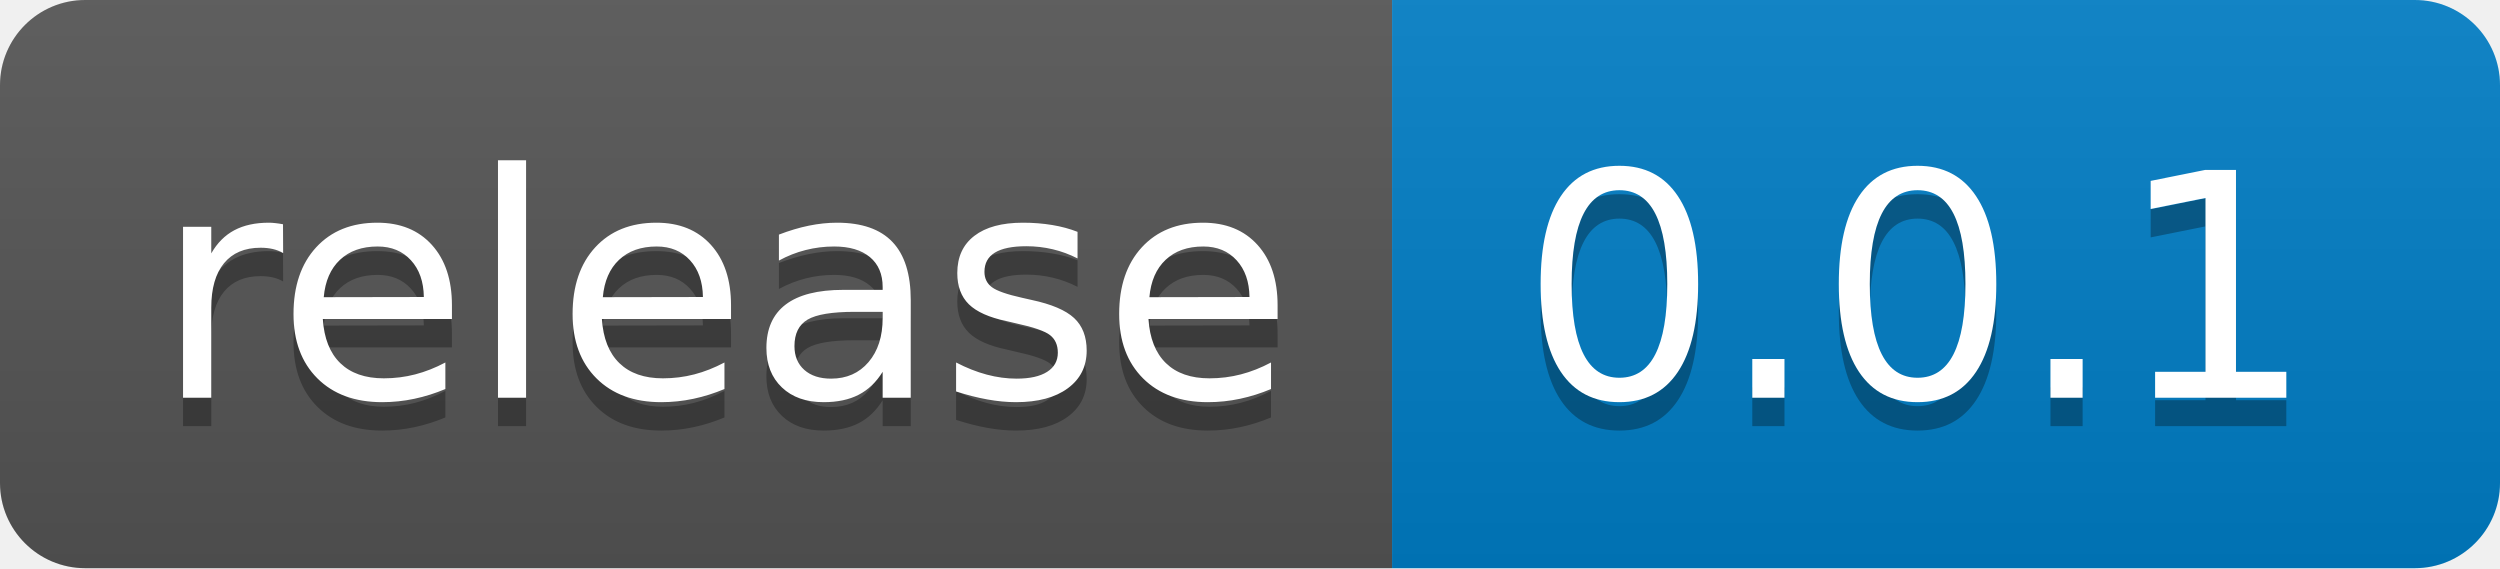
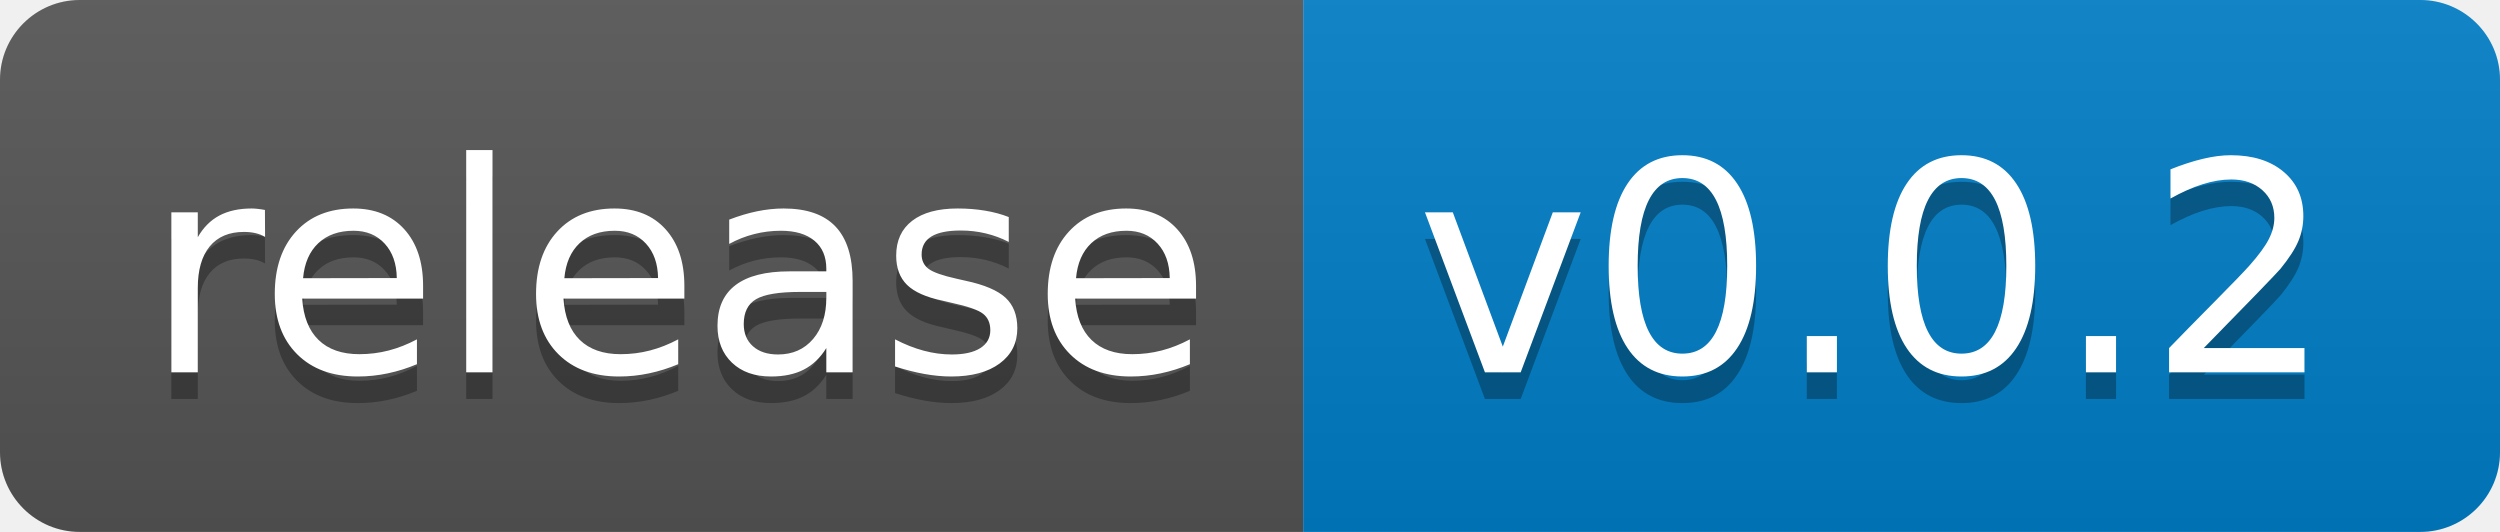
- <svg xmlns="http://www.w3.org/2000/svg" width="88" height="20" role="img" aria-label="release: 0.0.1">
+ <svg xmlns="http://www.w3.org/2000/svg" width="94" height="20" role="img" aria-label="release: v0.0.2">
  <linearGradient id="s" x2="0" y2="100%">
    <stop offset="0" stop-color="#bbb" stop-opacity=".1" />
    <stop offset="1" stop-opacity=".1" />
  </linearGradient>
  <clipPath id="r">
-     <rect width="88" height="20" rx="3" fill="#fff" />
+     <rect width="94" height="20" rx="3" fill="#fff" />
  </clipPath>
  <g clip-path="url(#r)">
    <rect width="49" height="20" fill="#555" />
-     <rect x="49" width="39" height="20" fill="#007ec6" />
-     <rect width="88" height="20" fill="url(#s)" />
+     <rect x="49" width="45" height="20" fill="#007ec6" />
+     <rect width="94" height="20" fill="url(#s)" />
  </g>
  <g fill="#fff" text-anchor="middle" font-family="Verdana,Geneva,DejaVu Sans,sans-serif" text-rendering="geometricPrecision" font-size="110">
    <text aria-hidden="true" x="255" y="150" fill="#010101" fill-opacity=".3" transform="scale(.1)" textLength="390">release</text>
    <text x="255" y="140" transform="scale(.1)" fill="#fff" textLength="390">release</text>
-     <text aria-hidden="true" x="675" y="150" fill="#010101" fill-opacity=".3" transform="scale(.1)" textLength="290">0.0.1</text>
-     <text x="675" y="140" transform="scale(.1)" fill="#fff" textLength="290">0.0.1</text>
+     <text aria-hidden="true" x="705" y="150" fill="#010101" fill-opacity=".3" transform="scale(.1)" textLength="350">v0.0.2</text>
+     <text x="705" y="140" transform="scale(.1)" fill="#fff" textLength="350">v0.0.2</text>
  </g>
</svg>
